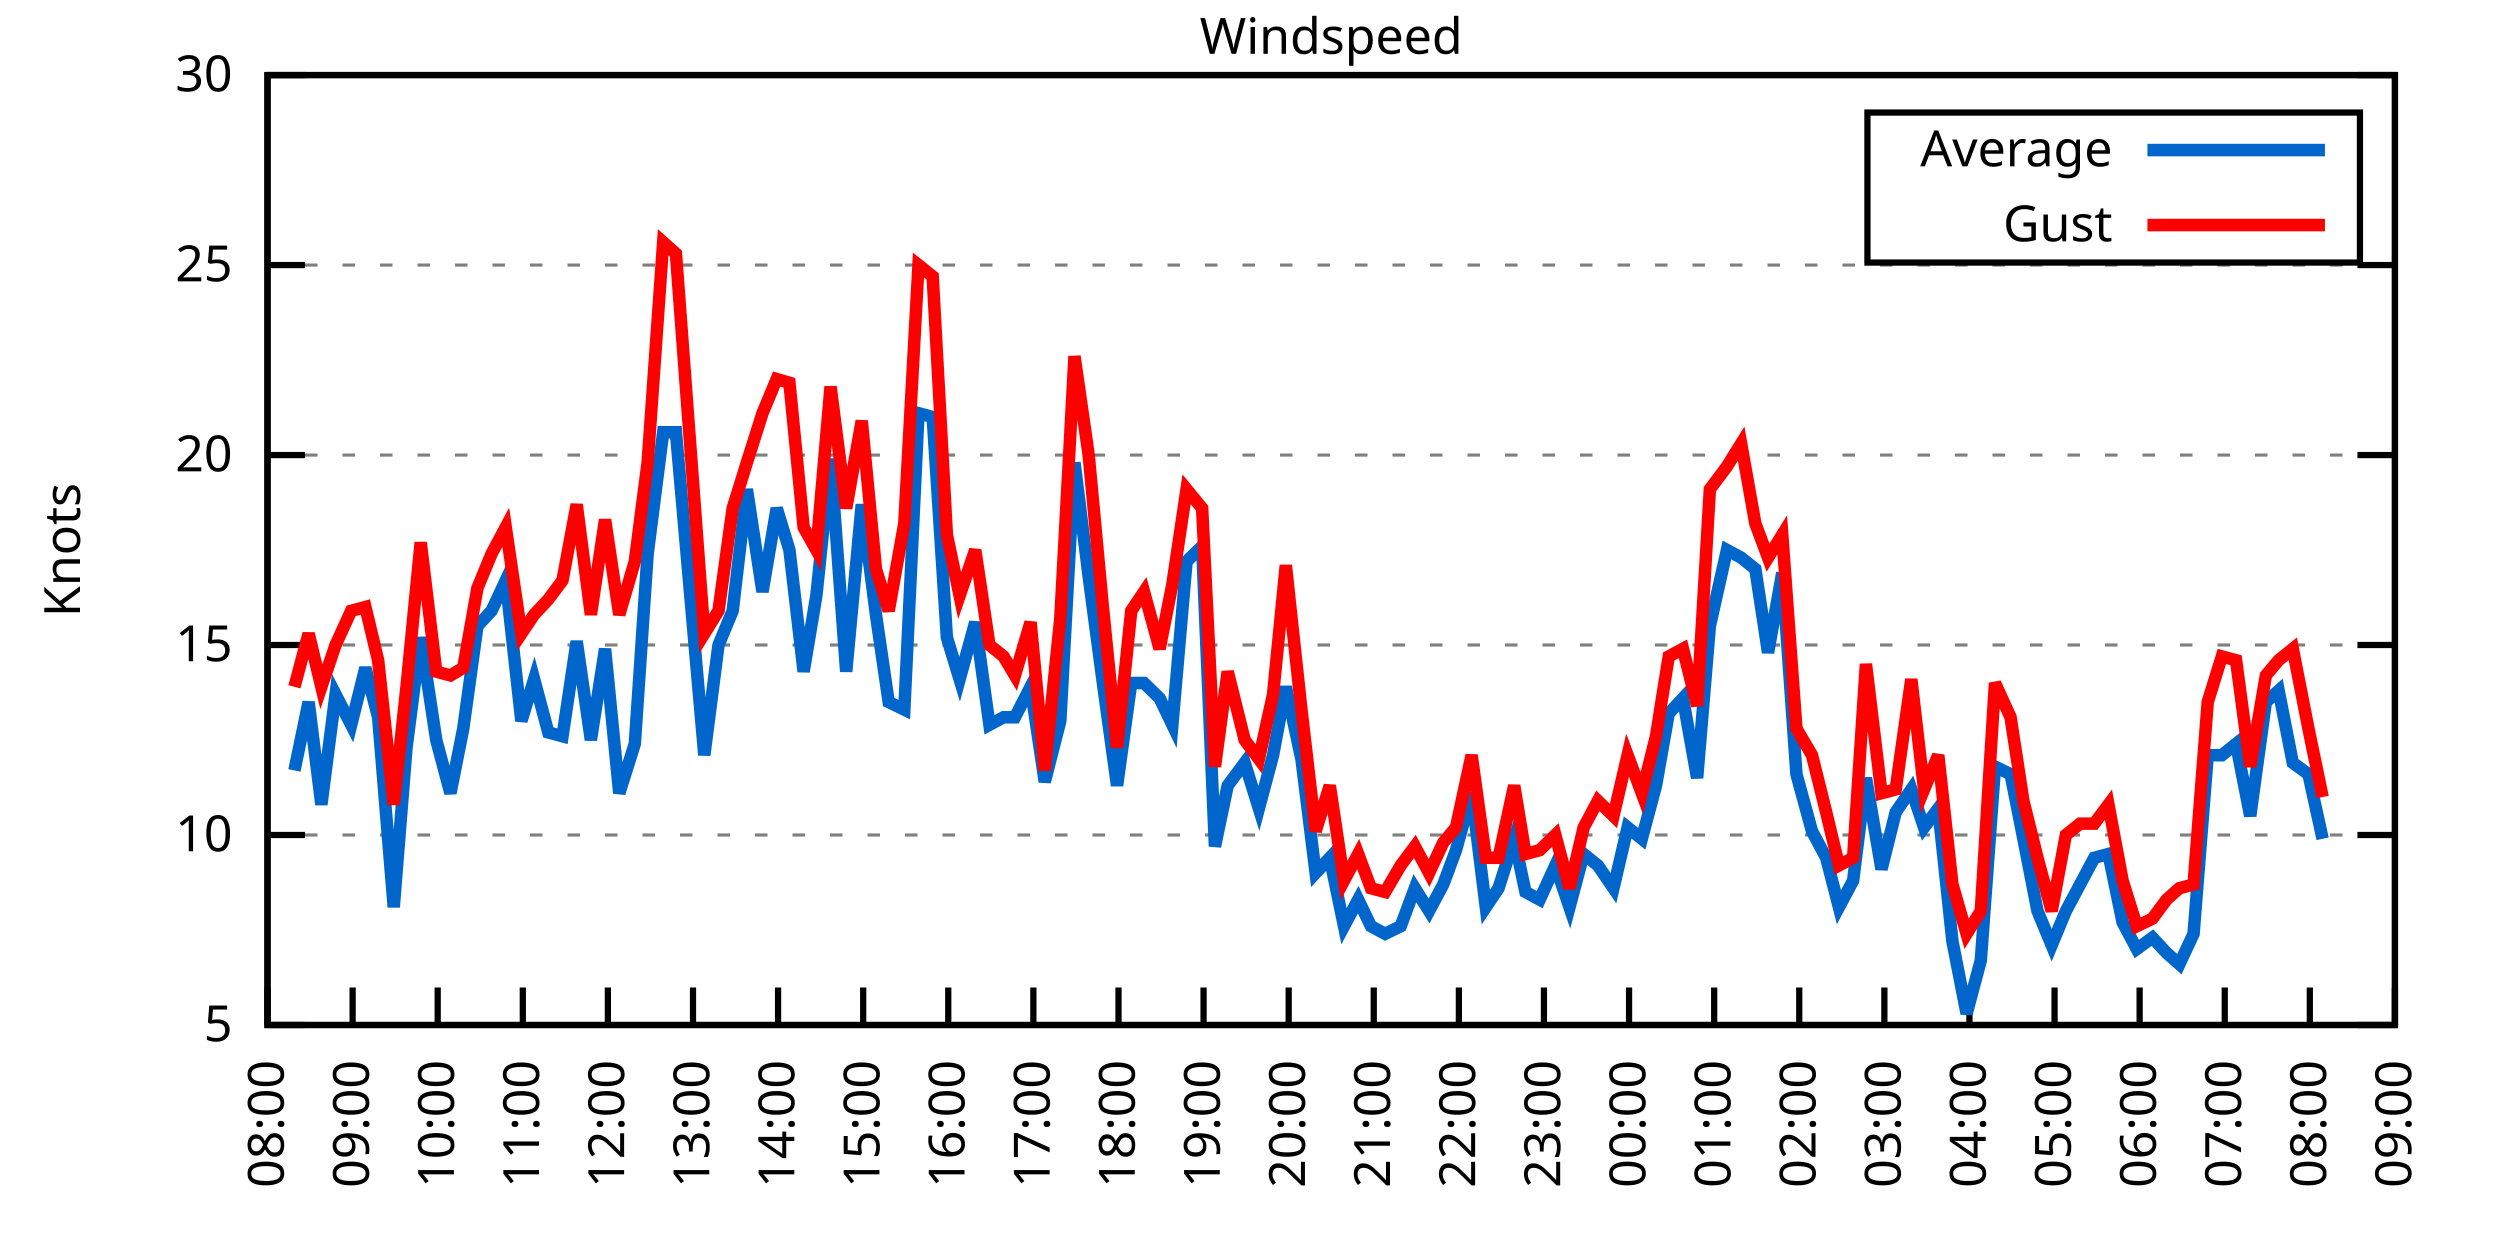
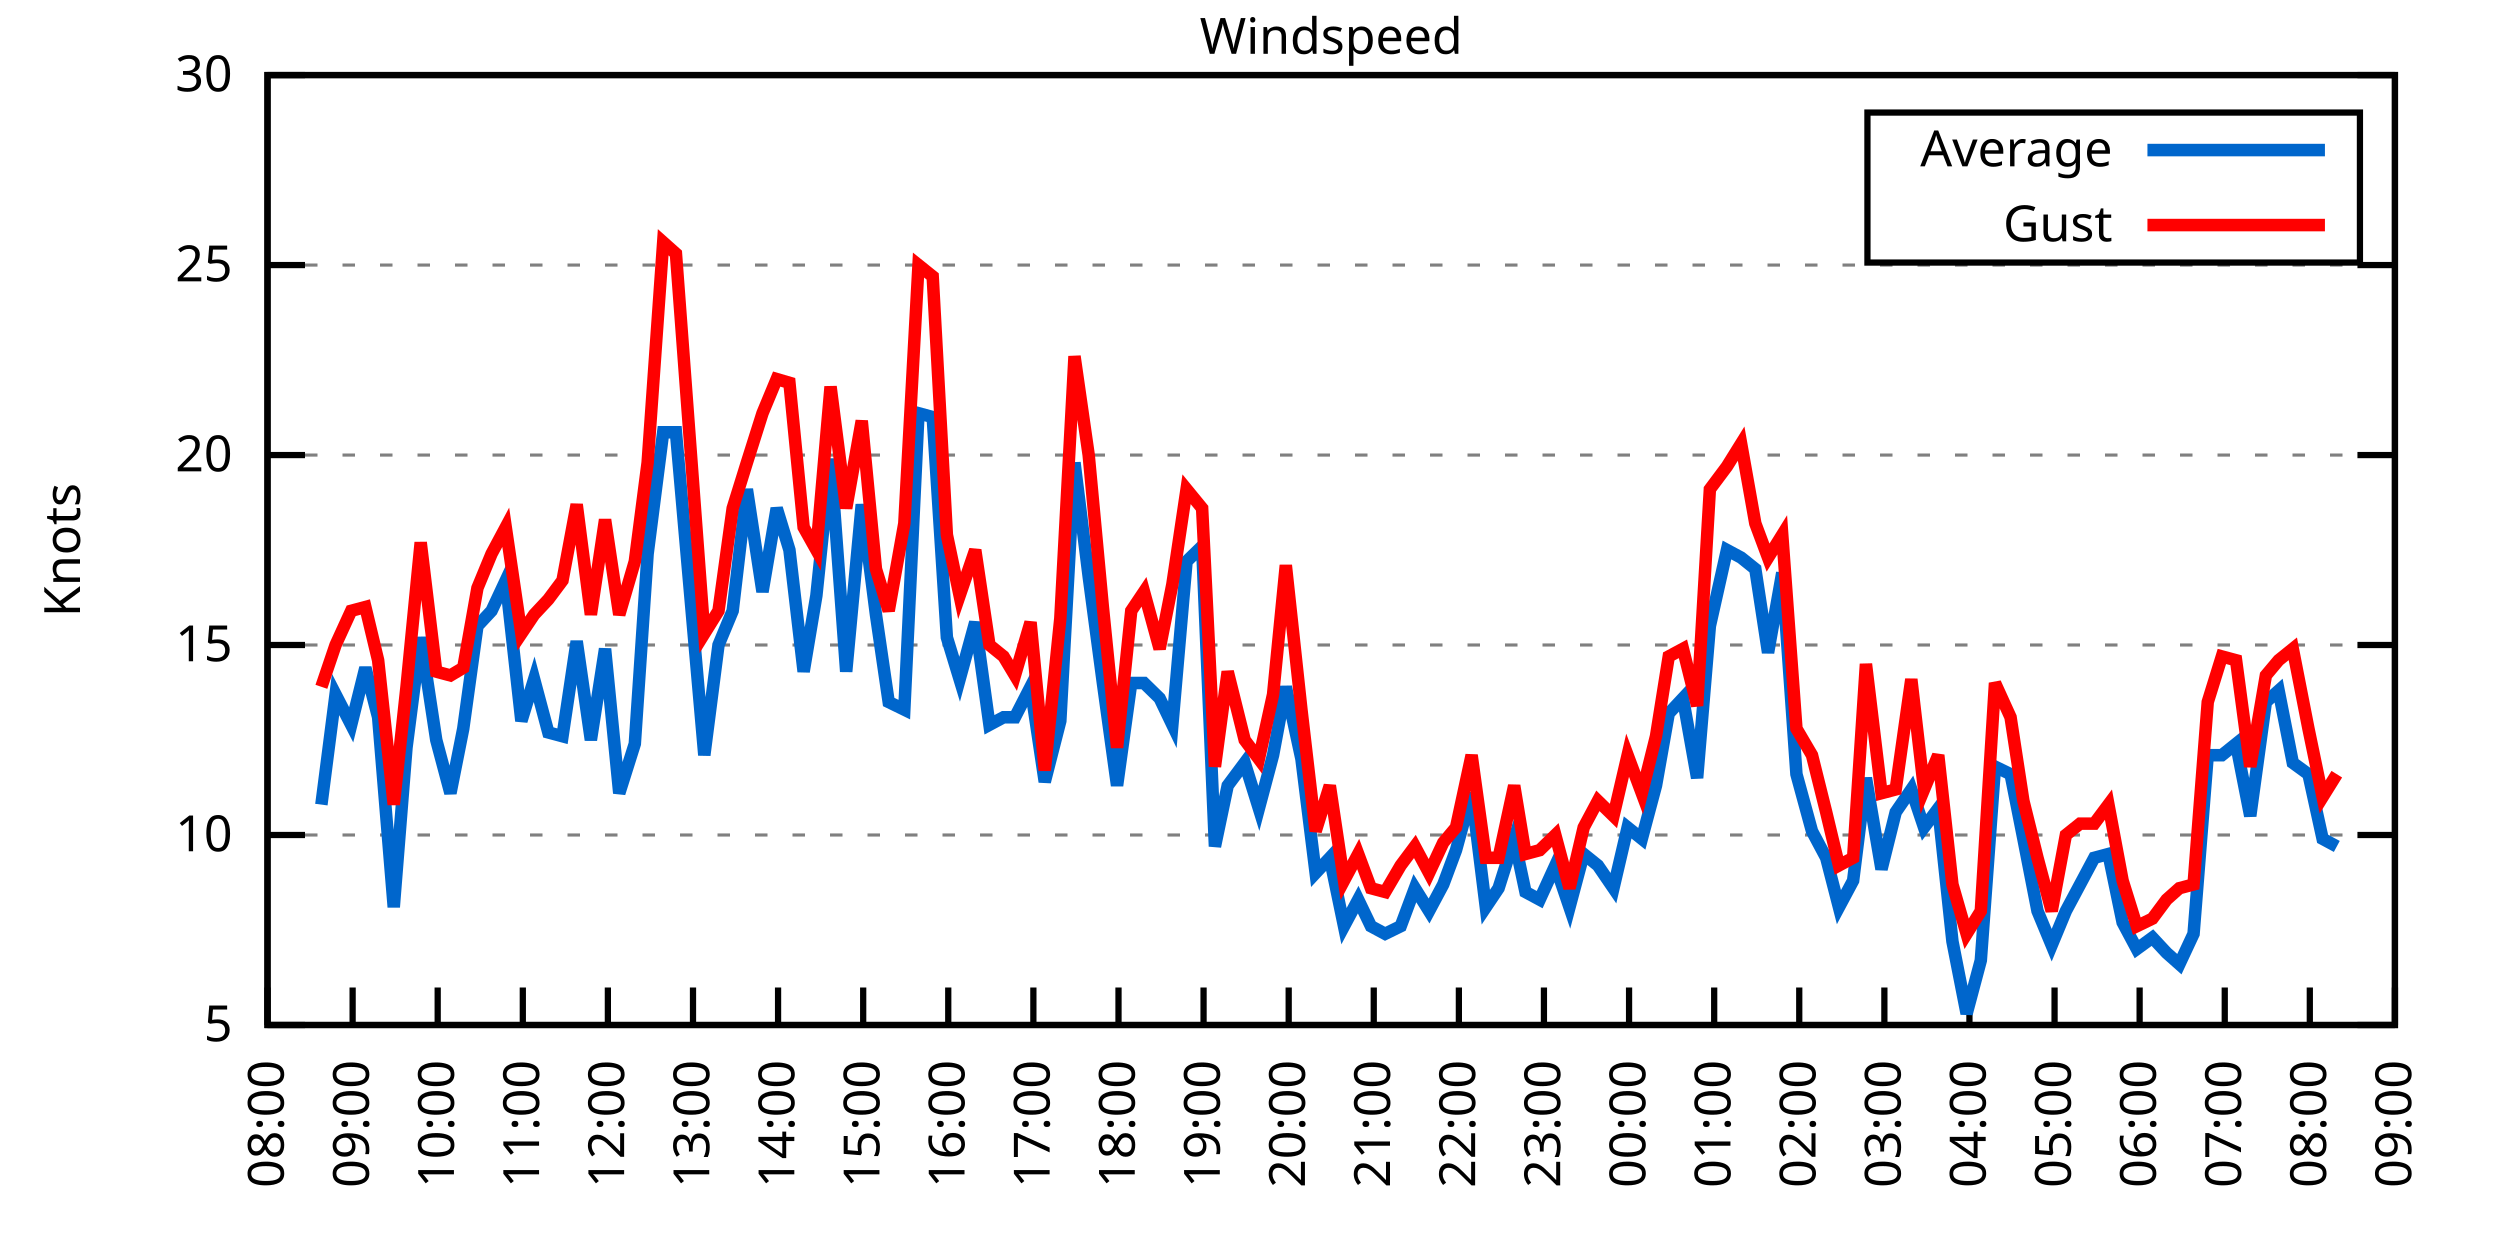
<svg xmlns="http://www.w3.org/2000/svg" xmlns:xlink="http://www.w3.org/1999/xlink" width="400" height="200" viewBox="0 0 400 200">
  <g id="gnuplot_canvas">
    <rect x="0" y="0" width="400" height="200" fill="none" />
    <defs>
      <circle id="gpDot" r="0.5" stroke-width="0.5" stroke="currentColor" />
      <path id="gpPt0" stroke-width="0.333" stroke="currentColor" d="M-1,0 h2 M0,-1 v2" />
      <path id="gpPt1" stroke-width="0.333" stroke="currentColor" d="M-1,-1 L1,1 M1,-1 L-1,1" />
      <path id="gpPt2" stroke-width="0.333" stroke="currentColor" d="M-1,0 L1,0 M0,-1 L0,1 M-1,-1 L1,1 M-1,1 L1,-1" />
      <rect id="gpPt3" stroke-width="0.333" stroke="currentColor" x="-1" y="-1" width="2" height="2" />
      <rect id="gpPt4" stroke-width="0.333" stroke="currentColor" fill="currentColor" x="-1" y="-1" width="2" height="2" />
      <circle id="gpPt5" stroke-width="0.333" stroke="currentColor" cx="0" cy="0" r="1" />
      <use xlink:href="#gpPt5" id="gpPt6" fill="currentColor" stroke="none" />
      <path id="gpPt7" stroke-width="0.333" stroke="currentColor" d="M0,-1.33 L-1.33,0.67 L1.33,0.67 z" />
      <use xlink:href="#gpPt7" id="gpPt8" fill="currentColor" stroke="none" />
      <use xlink:href="#gpPt7" id="gpPt9" stroke="currentColor" transform="rotate(180)" />
      <use xlink:href="#gpPt9" id="gpPt10" fill="currentColor" stroke="none" />
      <use xlink:href="#gpPt3" id="gpPt11" stroke="currentColor" transform="rotate(45)" />
      <use xlink:href="#gpPt11" id="gpPt12" fill="currentColor" stroke="none" />
      <path id="gpPt13" stroke-width="0.333" stroke="currentColor" d="M0,1.330 L1.265,0.411 L0.782,-1.067 L-0.782,-1.076 L-1.265,0.411 z" />
      <use xlink:href="#gpPt13" id="gpPt14" fill="currentColor" stroke="none" />
      <filter id="textbox" filterUnits="objectBoundingBox" x="0" y="0" height="1" width="1">
        <feFlood flood-color="white" flood-opacity="1" result="bgnd" />
        <feComposite in="SourceGraphic" in2="bgnd" operator="atop" />
      </filter>
      <filter id="greybox" filterUnits="objectBoundingBox" x="0" y="0" height="1" width="1">
        <feFlood flood-color="lightgrey" flood-opacity="1" result="grey" />
        <feComposite in="SourceGraphic" in2="grey" operator="atop" />
      </filter>
    </defs>
    <g fill="none" color="white" stroke="currentColor" stroke-width="1.00" stroke-linecap="butt" stroke-linejoin="miter">
</g>
    <g fill="none" color="black" stroke="currentColor" stroke-width="1.00" stroke-linecap="butt" stroke-linejoin="miter">
      <g stroke="none" shape-rendering="crispEdges">
        <polygon fill="rgb(255, 255, 255)" points="42.80,164.00 383.18,164.00 383.18,12.02 42.80,12.02 " />
      </g>
    </g>
    <g fill="none" color="black" stroke="currentColor" stroke-width="1.00" stroke-linecap="butt" stroke-linejoin="miter">
</g>
    <g fill="none" color="black" stroke="black" stroke-width="0.50" stroke-linecap="butt" stroke-linejoin="miter">
</g>
    <g fill="none" color="gray" stroke="currentColor" stroke-width="0.50" stroke-linecap="butt" stroke-linejoin="miter">
      <path stroke="gray" stroke-dasharray="2,4" class="gridline" d="M42.80,164.00 L383.19,164.00  " />
    </g>
    <g fill="none" color="gray" stroke="gray" stroke-width="1.00" stroke-linecap="butt" stroke-linejoin="miter">
</g>
    <g fill="none" color="black" stroke="currentColor" stroke-width="1.00" stroke-linecap="butt" stroke-linejoin="miter">
      <path stroke="black" d="M42.80,164.00 L48.80,164.00 M383.19,164.00 L377.19,164.00  " />
      <g transform="translate(37.20,166.60)" stroke="none" fill="black" font-family="Sans" font-size="8.00" text-anchor="end">
        <text>
          <tspan font-family="Sans"> 5</tspan>
        </text>
      </g>
    </g>
    <g fill="none" color="black" stroke="currentColor" stroke-width="1.00" stroke-linecap="butt" stroke-linejoin="miter">
</g>
    <g fill="none" color="black" stroke="black" stroke-width="0.50" stroke-linecap="butt" stroke-linejoin="miter">
</g>
    <g fill="none" color="gray" stroke="currentColor" stroke-width="0.50" stroke-linecap="butt" stroke-linejoin="miter">
      <path stroke="gray" stroke-dasharray="2,4" class="gridline" d="M42.80,133.60 L383.19,133.60  " />
    </g>
    <g fill="none" color="gray" stroke="gray" stroke-width="1.00" stroke-linecap="butt" stroke-linejoin="miter">
</g>
    <g fill="none" color="black" stroke="currentColor" stroke-width="1.00" stroke-linecap="butt" stroke-linejoin="miter">
      <path stroke="black" d="M42.80,133.60 L48.80,133.60 M383.19,133.60 L377.19,133.60  " />
      <g transform="translate(37.20,136.20)" stroke="none" fill="black" font-family="Sans" font-size="8.00" text-anchor="end">
        <text>
          <tspan font-family="Sans"> 10</tspan>
        </text>
      </g>
    </g>
    <g fill="none" color="black" stroke="currentColor" stroke-width="1.00" stroke-linecap="butt" stroke-linejoin="miter">
</g>
    <g fill="none" color="black" stroke="black" stroke-width="0.50" stroke-linecap="butt" stroke-linejoin="miter">
</g>
    <g fill="none" color="gray" stroke="currentColor" stroke-width="0.50" stroke-linecap="butt" stroke-linejoin="miter">
      <path stroke="gray" stroke-dasharray="2,4" class="gridline" d="M42.80,103.20 L383.19,103.20  " />
    </g>
    <g fill="none" color="gray" stroke="gray" stroke-width="1.00" stroke-linecap="butt" stroke-linejoin="miter">
</g>
    <g fill="none" color="black" stroke="currentColor" stroke-width="1.00" stroke-linecap="butt" stroke-linejoin="miter">
      <path stroke="black" d="M42.80,103.20 L48.80,103.20 M383.19,103.20 L377.19,103.20  " />
      <g transform="translate(37.20,105.80)" stroke="none" fill="black" font-family="Sans" font-size="8.00" text-anchor="end">
        <text>
          <tspan font-family="Sans"> 15</tspan>
        </text>
      </g>
    </g>
    <g fill="none" color="black" stroke="currentColor" stroke-width="1.00" stroke-linecap="butt" stroke-linejoin="miter">
</g>
    <g fill="none" color="black" stroke="black" stroke-width="0.50" stroke-linecap="butt" stroke-linejoin="miter">
</g>
    <g fill="none" color="gray" stroke="currentColor" stroke-width="0.50" stroke-linecap="butt" stroke-linejoin="miter">
      <path stroke="gray" stroke-dasharray="2,4" class="gridline" d="M42.80,72.81 L383.19,72.81  " />
    </g>
    <g fill="none" color="gray" stroke="gray" stroke-width="1.00" stroke-linecap="butt" stroke-linejoin="miter">
</g>
    <g fill="none" color="black" stroke="currentColor" stroke-width="1.00" stroke-linecap="butt" stroke-linejoin="miter">
      <path stroke="black" d="M42.80,72.81 L48.80,72.81 M383.19,72.81 L377.19,72.81  " />
      <g transform="translate(37.20,75.41)" stroke="none" fill="black" font-family="Sans" font-size="8.00" text-anchor="end">
        <text>
          <tspan font-family="Sans"> 20</tspan>
        </text>
      </g>
    </g>
    <g fill="none" color="black" stroke="currentColor" stroke-width="1.00" stroke-linecap="butt" stroke-linejoin="miter">
</g>
    <g fill="none" color="black" stroke="black" stroke-width="0.50" stroke-linecap="butt" stroke-linejoin="miter">
</g>
    <g fill="none" color="gray" stroke="currentColor" stroke-width="0.50" stroke-linecap="butt" stroke-linejoin="miter">
      <path stroke="gray" stroke-dasharray="2,4" class="gridline" d="M42.80,42.41 L383.19,42.41  " />
    </g>
    <g fill="none" color="gray" stroke="gray" stroke-width="1.00" stroke-linecap="butt" stroke-linejoin="miter">
</g>
    <g fill="none" color="black" stroke="currentColor" stroke-width="1.00" stroke-linecap="butt" stroke-linejoin="miter">
      <path stroke="black" d="M42.80,42.41 L48.80,42.41 M383.19,42.41 L377.19,42.41  " />
      <g transform="translate(37.20,45.01)" stroke="none" fill="black" font-family="Sans" font-size="8.00" text-anchor="end">
        <text>
          <tspan font-family="Sans"> 25</tspan>
        </text>
      </g>
    </g>
    <g fill="none" color="black" stroke="currentColor" stroke-width="1.00" stroke-linecap="butt" stroke-linejoin="miter">
</g>
    <g fill="none" color="black" stroke="black" stroke-width="0.50" stroke-linecap="butt" stroke-linejoin="miter">
</g>
    <g fill="none" color="gray" stroke="currentColor" stroke-width="0.50" stroke-linecap="butt" stroke-linejoin="miter">
      <path stroke="gray" stroke-dasharray="2,4" class="gridline" d="M42.80,12.01 L383.19,12.01  " />
    </g>
    <g fill="none" color="gray" stroke="gray" stroke-width="1.00" stroke-linecap="butt" stroke-linejoin="miter">
</g>
    <g fill="none" color="black" stroke="currentColor" stroke-width="1.00" stroke-linecap="butt" stroke-linejoin="miter">
      <path stroke="black" d="M42.80,12.01 L48.80,12.01 M383.19,12.01 L377.19,12.01  " />
      <g transform="translate(37.20,14.61)" stroke="none" fill="black" font-family="Sans" font-size="8.00" text-anchor="end">
        <text>
          <tspan font-family="Sans"> 30</tspan>
        </text>
      </g>
    </g>
    <g fill="none" color="black" stroke="currentColor" stroke-width="1.00" stroke-linecap="butt" stroke-linejoin="miter">
      <path stroke="black" d="M42.80,164.00 L42.80,158.00  " />
      <g transform="translate(45.40,169.60) rotate(270.00)" stroke="none" fill="black" font-family="Sans" font-size="8.00" text-anchor="end">
        <text>
          <tspan font-family="Sans">08:00</tspan>
        </text>
      </g>
    </g>
    <g fill="none" color="black" stroke="currentColor" stroke-width="1.00" stroke-linecap="butt" stroke-linejoin="miter">
      <path stroke="black" d="M56.42,164.00 L56.42,158.00  " />
      <g transform="translate(59.02,169.60) rotate(270.00)" stroke="none" fill="black" font-family="Sans" font-size="8.00" text-anchor="end">
        <text>
          <tspan font-family="Sans">09:00</tspan>
        </text>
      </g>
    </g>
    <g fill="none" color="black" stroke="currentColor" stroke-width="1.00" stroke-linecap="butt" stroke-linejoin="miter">
      <path stroke="black" d="M70.03,164.00 L70.03,158.00  " />
      <g transform="translate(72.63,169.60) rotate(270.00)" stroke="none" fill="black" font-family="Sans" font-size="8.00" text-anchor="end">
        <text>
          <tspan font-family="Sans">10:00</tspan>
        </text>
      </g>
    </g>
    <g fill="none" color="black" stroke="currentColor" stroke-width="1.00" stroke-linecap="butt" stroke-linejoin="miter">
      <path stroke="black" d="M83.65,164.00 L83.65,158.00  " />
      <g transform="translate(86.25,169.60) rotate(270.00)" stroke="none" fill="black" font-family="Sans" font-size="8.00" text-anchor="end">
        <text>
          <tspan font-family="Sans">11:00</tspan>
        </text>
      </g>
    </g>
    <g fill="none" color="black" stroke="currentColor" stroke-width="1.00" stroke-linecap="butt" stroke-linejoin="miter">
      <path stroke="black" d="M97.26,164.00 L97.26,158.00  " />
      <g transform="translate(99.86,169.60) rotate(270.00)" stroke="none" fill="black" font-family="Sans" font-size="8.00" text-anchor="end">
        <text>
          <tspan font-family="Sans">12:00</tspan>
        </text>
      </g>
    </g>
    <g fill="none" color="black" stroke="currentColor" stroke-width="1.00" stroke-linecap="butt" stroke-linejoin="miter">
      <path stroke="black" d="M110.88,164.00 L110.88,158.00  " />
      <g transform="translate(113.48,169.60) rotate(270.00)" stroke="none" fill="black" font-family="Sans" font-size="8.00" text-anchor="end">
        <text>
          <tspan font-family="Sans">13:00</tspan>
        </text>
      </g>
    </g>
    <g fill="none" color="black" stroke="currentColor" stroke-width="1.00" stroke-linecap="butt" stroke-linejoin="miter">
      <path stroke="black" d="M124.49,164.00 L124.49,158.00  " />
      <g transform="translate(127.09,169.60) rotate(270.00)" stroke="none" fill="black" font-family="Sans" font-size="8.00" text-anchor="end">
        <text>
          <tspan font-family="Sans">14:00</tspan>
        </text>
      </g>
    </g>
    <g fill="none" color="black" stroke="currentColor" stroke-width="1.00" stroke-linecap="butt" stroke-linejoin="miter">
      <path stroke="black" d="M138.11,164.00 L138.11,158.00  " />
      <g transform="translate(140.71,169.60) rotate(270.00)" stroke="none" fill="black" font-family="Sans" font-size="8.00" text-anchor="end">
        <text>
          <tspan font-family="Sans">15:00</tspan>
        </text>
      </g>
    </g>
    <g fill="none" color="black" stroke="currentColor" stroke-width="1.00" stroke-linecap="butt" stroke-linejoin="miter">
      <path stroke="black" d="M151.72,164.00 L151.72,158.00  " />
      <g transform="translate(154.32,169.60) rotate(270.00)" stroke="none" fill="black" font-family="Sans" font-size="8.00" text-anchor="end">
        <text>
          <tspan font-family="Sans">16:00</tspan>
        </text>
      </g>
    </g>
    <g fill="none" color="black" stroke="currentColor" stroke-width="1.00" stroke-linecap="butt" stroke-linejoin="miter">
      <path stroke="black" d="M165.34,164.00 L165.34,158.00  " />
      <g transform="translate(167.94,169.60) rotate(270.00)" stroke="none" fill="black" font-family="Sans" font-size="8.00" text-anchor="end">
        <text>
          <tspan font-family="Sans">17:00</tspan>
        </text>
      </g>
    </g>
    <g fill="none" color="black" stroke="currentColor" stroke-width="1.00" stroke-linecap="butt" stroke-linejoin="miter">
      <path stroke="black" d="M178.96,164.00 L178.96,158.00  " />
      <g transform="translate(181.56,169.60) rotate(270.00)" stroke="none" fill="black" font-family="Sans" font-size="8.00" text-anchor="end">
        <text>
          <tspan font-family="Sans">18:00</tspan>
        </text>
      </g>
    </g>
    <g fill="none" color="black" stroke="currentColor" stroke-width="1.00" stroke-linecap="butt" stroke-linejoin="miter">
      <path stroke="black" d="M192.57,164.00 L192.57,158.00  " />
      <g transform="translate(195.17,169.60) rotate(270.00)" stroke="none" fill="black" font-family="Sans" font-size="8.00" text-anchor="end">
        <text>
          <tspan font-family="Sans">19:00</tspan>
        </text>
      </g>
    </g>
    <g fill="none" color="black" stroke="currentColor" stroke-width="1.00" stroke-linecap="butt" stroke-linejoin="miter">
      <path stroke="black" d="M206.19,164.00 L206.19,158.00  " />
      <g transform="translate(208.79,169.60) rotate(270.00)" stroke="none" fill="black" font-family="Sans" font-size="8.00" text-anchor="end">
        <text>
          <tspan font-family="Sans">20:00</tspan>
        </text>
      </g>
    </g>
    <g fill="none" color="black" stroke="currentColor" stroke-width="1.00" stroke-linecap="butt" stroke-linejoin="miter">
      <path stroke="black" d="M219.80,164.00 L219.80,158.00  " />
      <g transform="translate(222.40,169.60) rotate(270.00)" stroke="none" fill="black" font-family="Sans" font-size="8.00" text-anchor="end">
        <text>
          <tspan font-family="Sans">21:00</tspan>
        </text>
      </g>
    </g>
    <g fill="none" color="black" stroke="currentColor" stroke-width="1.00" stroke-linecap="butt" stroke-linejoin="miter">
      <path stroke="black" d="M233.42,164.00 L233.42,158.00  " />
      <g transform="translate(236.02,169.60) rotate(270.00)" stroke="none" fill="black" font-family="Sans" font-size="8.00" text-anchor="end">
        <text>
          <tspan font-family="Sans">22:00</tspan>
        </text>
      </g>
    </g>
    <g fill="none" color="black" stroke="currentColor" stroke-width="1.00" stroke-linecap="butt" stroke-linejoin="miter">
      <path stroke="black" d="M247.03,164.00 L247.03,158.00  " />
      <g transform="translate(249.63,169.60) rotate(270.00)" stroke="none" fill="black" font-family="Sans" font-size="8.00" text-anchor="end">
        <text>
          <tspan font-family="Sans">23:00</tspan>
        </text>
      </g>
    </g>
    <g fill="none" color="black" stroke="currentColor" stroke-width="1.00" stroke-linecap="butt" stroke-linejoin="miter">
      <path stroke="black" d="M260.65,164.00 L260.65,158.00  " />
      <g transform="translate(263.25,169.60) rotate(270.00)" stroke="none" fill="black" font-family="Sans" font-size="8.00" text-anchor="end">
        <text>
          <tspan font-family="Sans">00:00</tspan>
        </text>
      </g>
    </g>
    <g fill="none" color="black" stroke="currentColor" stroke-width="1.00" stroke-linecap="butt" stroke-linejoin="miter">
      <path stroke="black" d="M274.27,164.00 L274.27,158.00  " />
      <g transform="translate(276.87,169.60) rotate(270.00)" stroke="none" fill="black" font-family="Sans" font-size="8.00" text-anchor="end">
        <text>
          <tspan font-family="Sans">01:00</tspan>
        </text>
      </g>
    </g>
    <g fill="none" color="black" stroke="currentColor" stroke-width="1.00" stroke-linecap="butt" stroke-linejoin="miter">
      <path stroke="black" d="M287.88,164.00 L287.88,158.00  " />
      <g transform="translate(290.48,169.60) rotate(270.00)" stroke="none" fill="black" font-family="Sans" font-size="8.00" text-anchor="end">
        <text>
          <tspan font-family="Sans">02:00</tspan>
        </text>
      </g>
    </g>
    <g fill="none" color="black" stroke="currentColor" stroke-width="1.00" stroke-linecap="butt" stroke-linejoin="miter">
      <path stroke="black" d="M301.50,164.00 L301.50,158.00  " />
      <g transform="translate(304.10,169.60) rotate(270.00)" stroke="none" fill="black" font-family="Sans" font-size="8.00" text-anchor="end">
        <text>
          <tspan font-family="Sans">03:00</tspan>
        </text>
      </g>
    </g>
    <g fill="none" color="black" stroke="currentColor" stroke-width="1.00" stroke-linecap="butt" stroke-linejoin="miter">
      <path stroke="black" d="M315.11,164.00 L315.11,158.00  " />
      <g transform="translate(317.71,169.60) rotate(270.00)" stroke="none" fill="black" font-family="Sans" font-size="8.00" text-anchor="end">
        <text>
          <tspan font-family="Sans">04:00</tspan>
        </text>
      </g>
    </g>
    <g fill="none" color="black" stroke="currentColor" stroke-width="1.00" stroke-linecap="butt" stroke-linejoin="miter">
      <path stroke="black" d="M328.73,164.00 L328.73,158.00  " />
      <g transform="translate(331.33,169.60) rotate(270.00)" stroke="none" fill="black" font-family="Sans" font-size="8.00" text-anchor="end">
        <text>
          <tspan font-family="Sans">05:00</tspan>
        </text>
      </g>
    </g>
    <g fill="none" color="black" stroke="currentColor" stroke-width="1.00" stroke-linecap="butt" stroke-linejoin="miter">
      <path stroke="black" d="M342.34,164.00 L342.34,158.00  " />
      <g transform="translate(344.94,169.60) rotate(270.00)" stroke="none" fill="black" font-family="Sans" font-size="8.00" text-anchor="end">
        <text>
          <tspan font-family="Sans">06:00</tspan>
        </text>
      </g>
    </g>
    <g fill="none" color="black" stroke="currentColor" stroke-width="1.00" stroke-linecap="butt" stroke-linejoin="miter">
      <path stroke="black" d="M355.96,164.00 L355.96,158.00  " />
      <g transform="translate(358.56,169.60) rotate(270.00)" stroke="none" fill="black" font-family="Sans" font-size="8.00" text-anchor="end">
        <text>
          <tspan font-family="Sans">07:00</tspan>
        </text>
      </g>
    </g>
    <g fill="none" color="black" stroke="currentColor" stroke-width="1.00" stroke-linecap="butt" stroke-linejoin="miter">
      <path stroke="black" d="M369.57,164.00 L369.57,158.00  " />
      <g transform="translate(372.17,169.60) rotate(270.00)" stroke="none" fill="black" font-family="Sans" font-size="8.00" text-anchor="end">
        <text>
          <tspan font-family="Sans">08:00</tspan>
        </text>
      </g>
    </g>
    <g fill="none" color="black" stroke="currentColor" stroke-width="1.00" stroke-linecap="butt" stroke-linejoin="miter">
      <path stroke="black" d="M383.19,164.00 L383.19,158.00  " />
      <g transform="translate(385.79,169.60) rotate(270.00)" stroke="none" fill="black" font-family="Sans" font-size="8.00" text-anchor="end">
        <text>
          <tspan font-family="Sans">09:00</tspan>
        </text>
      </g>
    </g>
    <g fill="none" color="black" stroke="currentColor" stroke-width="1.00" stroke-linecap="butt" stroke-linejoin="miter">
</g>
    <g fill="none" color="black" stroke="currentColor" stroke-width="1.00" stroke-linecap="butt" stroke-linejoin="miter">
      <path stroke="black" d="M42.80,12.01 L42.80,164.00 L383.19,164.00 L383.19,12.01 L42.80,12.01 Z  " />
    </g>
    <g fill="none" color="black" stroke="currentColor" stroke-width="1.00" stroke-linecap="butt" stroke-linejoin="miter">
</g>
    <g fill="none" color="black" stroke="currentColor" stroke-width="1.00" stroke-linecap="butt" stroke-linejoin="miter">
      <path stroke="black" d="M298.79,42.01 L298.79,18.01 L377.59,18.01 L377.59,42.01 L298.79,42.01 Z  " />
    </g>
    <g id="Windspeed_plot_1">
      <g fill="none" color="white" stroke="black" stroke-width="2.00" stroke-linecap="butt" stroke-linejoin="miter">
</g>
      <g fill="none" color="black" stroke="currentColor" stroke-width="2.00" stroke-linecap="butt" stroke-linejoin="miter">
        <g transform="translate(337.99,26.61)" stroke="none" fill="black" font-family="Sans" font-size="8.00" text-anchor="end">
          <text>
            <tspan font-family="Sans">Average</tspan>
          </text>
        </g>
      </g>
      <g fill="none" color="black" stroke="currentColor" stroke-width="2.00" stroke-linecap="butt" stroke-linejoin="miter">
-         <path stroke="rgb(  0, 102, 204)" d="M343.59,24.01 L371.99,24.01 M47.11,123.27 L49.38,112.32 L51.42,128.74 L53.69,111.11 L56.19,115.97 L58.46,106.85   L60.50,114.76 L63.00,145.15 L65.04,119.62 L67.31,101.99 L69.80,118.40 L72.07,126.91 L74.12,116.58 L76.39,100.16   L78.65,97.73 L80.92,92.87 L83.42,115.36 L85.46,108.68 L87.73,117.19 L90.00,117.80 L92.27,102.60 L94.54,118.40   L96.81,103.81 L99.08,126.91 L101.57,119.01 L103.62,88.61 L106.11,69.16 L108.15,69.16 L112.69,120.83 L114.96,103.20   L117.23,97.73 L119.50,78.28 L122.00,94.69 L124.27,81.32 L126.31,88.00 L128.58,107.46 L130.62,95.30 L132.89,73.41   L135.39,107.46 L137.88,80.71 L140.15,98.34 L142.19,112.32 L144.69,113.54 L146.96,66.12 L149.23,66.73 L151.50,101.99   L153.54,108.68 L156.04,99.56 L158.31,115.97 L160.57,114.76 L162.39,114.76 L164.89,109.89 L167.16,125.09 L169.65,115.36   L171.92,74.02 L174.19,92.26 L176.46,109.28 L178.73,125.70 L181.00,109.28 L183.04,109.28 L185.54,111.72 L187.58,115.97   L189.85,89.83 L192.34,87.40 L194.39,135.43 L196.43,125.70 L199.15,122.05 L201.42,129.35 L203.69,120.83 L205.73,109.89   L208.23,121.44 L210.50,139.68 L212.77,137.25 L215.04,148.19 L217.31,143.94 L219.35,148.19 L221.62,149.41 L224.11,148.19   L226.38,142.11 L228.65,145.76 L230.92,141.51 L232.96,136.03 L235.46,126.91 L237.73,145.15 L239.77,142.11 L242.27,134.21   L244.08,142.72 L246.35,143.94 L248.85,138.47 L251.12,145.15 L253.39,136.64 L255.66,138.47 L258.15,142.11 L260.42,132.39   L262.69,134.21 L264.96,125.70 L267.00,114.15 L269.27,111.72 L271.54,124.48 L273.58,100.16 L276.31,88.00 L278.58,89.22   L280.85,91.04 L282.89,104.42 L285.16,91.65 L287.43,123.87 L289.92,132.99 L292.19,137.25 L294.23,145.15 L296.50,140.90   L298.55,124.48 L301.04,139.07 L303.31,129.95 L305.81,126.31 L307.85,132.39 L310.12,129.35 L312.39,150.62 L314.66,162.18   L316.93,153.66 L319.20,122.66 L321.69,123.87 L323.74,134.21 L326.00,145.76 L328.27,151.23 L330.54,145.76 L332.81,141.51   L335.08,137.25 L337.35,136.64 L339.62,147.59 L341.89,151.84 L344.39,150.02 L346.65,152.45 L348.70,154.27 L350.97,149.41   L353.24,120.83 L355.50,120.83 L357.77,119.01 L360.04,130.56 L362.54,112.32 L364.58,110.50 L366.85,122.05 L369.35,123.87   L371.62,134.21  " />
+         <path stroke="rgb(  0, 102, 204)" d="M343.59,24.01 L371.99,24.01 M51.42,128.74 L53.69,111.11 L56.19,115.97 L58.46,106.85 L60.50,114.76 L63.00,145.15   L65.04,119.62 L67.31,101.99 L69.80,118.40 L72.07,126.91 L74.12,116.58 L76.39,100.16 L78.65,97.73 L80.92,92.87   L83.42,115.36 L85.46,108.68 L87.73,117.19 L90.00,117.80 L92.27,102.60 L94.54,118.40 L96.81,103.81 L99.08,126.91   L101.57,119.01 L103.62,88.61 L106.11,69.16 L108.15,69.16 L112.69,120.83 L114.96,103.20 L117.23,97.73 L119.50,78.28   L122.00,94.69 L124.27,81.32 L126.31,88.00 L128.58,107.46 L130.62,95.30 L132.89,73.41 L135.39,107.46 L137.88,80.71   L140.15,98.34 L142.19,112.32 L144.69,113.54 L146.96,66.12 L149.23,66.73 L151.50,101.99 L153.54,108.68 L156.04,99.56   L158.31,115.97 L160.57,114.76 L162.39,114.76 L164.89,109.89 L167.16,125.09 L169.65,115.36 L171.92,74.02 L174.19,92.26   L176.46,109.28 L178.73,125.70 L181.00,109.28 L183.04,109.28 L185.54,111.72 L187.58,115.97 L189.85,89.83 L192.34,87.40   L194.39,135.43 L196.43,125.70 L199.15,122.05 L201.42,129.35 L203.69,120.83 L205.73,109.89 L208.23,121.44 L210.50,139.68   L212.77,137.25 L215.04,148.19 L217.31,143.94 L219.35,148.19 L221.62,149.41 L224.11,148.19 L226.38,142.11 L228.65,145.76   L230.92,141.51 L232.96,136.03 L235.46,126.91 L237.73,145.15 L239.77,142.11 L242.27,134.21 L244.08,142.72 L246.35,143.94   L248.85,138.47 L251.12,145.15 L253.39,136.64 L255.66,138.47 L258.15,142.11 L260.42,132.39 L262.69,134.21 L264.96,125.70   L267.00,114.15 L269.27,111.72 L271.54,124.48 L273.58,100.16 L276.31,88.00 L278.58,89.22 L280.85,91.04 L282.89,104.42   L285.16,91.65 L287.43,123.87 L289.92,132.99 L292.19,137.25 L294.23,145.15 L296.50,140.90 L298.55,124.48 L301.04,139.07   L303.31,129.95 L305.81,126.31 L307.85,132.39 L310.12,129.35 L312.39,150.62 L314.66,162.18 L316.93,153.66 L319.20,122.66   L321.69,123.87 L323.74,134.21 L326.00,145.76 L328.27,151.23 L330.54,145.76 L332.81,141.51 L335.08,137.25 L337.35,136.64   L339.62,147.59 L341.89,151.84 L344.39,150.02 L346.65,152.45 L348.70,154.27 L350.97,149.41 L353.24,120.83 L355.50,120.83   L357.77,119.01 L360.04,130.56 L362.54,112.32 L364.58,110.50 L366.85,122.05 L369.35,123.87 L371.62,134.21 L373.89,135.43    " />
      </g>
    </g>
    <g id="Windspeed_plot_2">
      <g fill="none" color="black" stroke="currentColor" stroke-width="2.00" stroke-linecap="butt" stroke-linejoin="miter">
        <g transform="translate(337.99,38.61)" stroke="none" fill="black" font-family="Sans" font-size="8.00" text-anchor="end">
          <text>
            <tspan font-family="Sans">Gust</tspan>
          </text>
        </g>
      </g>
      <g fill="none" color="black" stroke="currentColor" stroke-width="2.00" stroke-linecap="butt" stroke-linejoin="miter">
-         <path stroke="rgb(255,   0,   0)" d="M343.59,36.01 L371.99,36.01 M47.11,109.89 L49.38,101.38 L51.42,109.89 L53.69,103.20 L56.19,97.73 L58.46,97.12   L60.50,105.64 L63.00,128.74 L65.04,109.89 L67.31,86.79 L69.80,107.46 L72.07,108.07 L74.12,106.85 L76.39,94.08   L78.65,88.61 L80.92,84.36 L83.42,101.38 L85.46,98.34 L87.73,95.91 L90.00,92.87 L92.27,80.71 L94.54,98.34   L96.81,83.14 L99.08,98.34 L101.57,89.83 L103.62,74.02 L106.11,38.76 L108.15,40.58 L112.69,101.38 L114.96,97.73   L117.23,81.32 L119.50,74.02 L122.00,66.12 L124.27,60.65 L126.31,61.25 L128.58,84.36 L130.62,88.00 L132.89,61.86   L135.39,81.32 L137.88,67.33 L140.15,91.04 L142.19,97.73 L144.69,83.75 L146.96,42.41 L149.23,44.23 L151.50,85.57   L153.54,95.30 L156.04,88.00 L158.31,103.20 L160.57,105.03 L162.39,108.07 L164.89,99.56 L167.16,123.27 L169.65,98.95   L171.92,57.00 L174.19,72.81 L176.46,97.12 L178.73,119.62 L181.00,97.73 L183.04,94.69 L185.54,103.81 L187.58,93.48   L189.85,78.28 L192.34,81.32 L194.39,122.66 L196.43,107.46 L199.15,118.40 L201.42,121.44 L203.69,111.11 L205.73,90.44   L208.23,113.54 L210.50,132.99 L212.77,125.70 L215.04,140.90 L217.31,136.64 L219.35,142.11 L221.62,142.72 L224.11,138.47   L226.38,135.43 L228.65,139.68 L230.92,134.82 L232.96,132.39 L235.46,120.83 L237.73,137.25 L239.77,137.25 L242.27,125.70   L244.08,136.64 L246.35,136.03 L248.85,133.60 L251.12,142.11 L253.39,132.39 L255.66,128.13 L258.15,130.56 L260.42,120.83   L262.69,126.91 L264.96,117.80 L267.00,105.03 L269.27,103.81 L271.54,112.93 L273.58,78.28 L276.31,74.63 L278.58,70.98   L280.85,83.75 L282.89,89.22 L285.16,85.57 L287.43,116.58 L289.92,120.83 L292.19,129.95 L294.23,138.47 L296.50,137.25   L298.55,106.24 L301.04,126.91 L303.31,126.31 L305.81,108.68 L307.85,126.31 L310.12,120.83 L312.39,141.51 L314.66,149.41   L316.93,145.76 L319.20,109.28 L321.69,114.76 L323.74,128.13 L326.00,137.25 L328.27,145.76 L330.54,133.60 L332.81,131.78   L335.08,131.78 L337.35,128.74 L339.62,140.90 L341.89,148.19 L344.39,146.98 L346.65,143.94 L348.70,142.11 L350.97,141.51   L353.24,112.32 L355.50,105.03 L357.77,105.64 L360.04,122.66 L362.54,108.07 L364.58,105.64 L366.85,103.81 L369.35,116.58   L371.62,127.52  " />
+         <path stroke="rgb(255,   0,   0)" d="M343.59,36.01 L371.99,36.01 M51.42,109.89 L53.69,103.20 L56.19,97.73 L58.46,97.12 L60.50,105.64 L63.00,128.74   L65.04,109.89 L67.31,86.79 L69.80,107.46 L72.07,108.07 L74.12,106.85 L76.39,94.08 L78.65,88.61 L80.92,84.36   L83.42,101.38 L85.46,98.34 L87.73,95.91 L90.00,92.87 L92.27,80.71 L94.54,98.34 L96.81,83.14 L99.08,98.34   L101.57,89.83 L103.62,74.02 L106.11,38.76 L108.15,40.58 L112.69,101.38 L114.96,97.73 L117.23,81.32 L119.50,74.02   L122.00,66.12 L124.27,60.65 L126.31,61.25 L128.58,84.36 L130.62,88.00 L132.89,61.86 L135.39,81.32 L137.88,67.33   L140.15,91.04 L142.19,97.73 L144.69,83.75 L146.96,42.41 L149.23,44.23 L151.50,85.57 L153.54,95.30 L156.04,88.00   L158.31,103.20 L160.57,105.03 L162.39,108.07 L164.89,99.56 L167.16,123.27 L169.65,98.95 L171.92,57.00 L174.19,72.81   L176.46,97.12 L178.73,119.62 L181.00,97.73 L183.04,94.69 L185.54,103.81 L187.58,93.48 L189.85,78.28 L192.34,81.32   L194.39,122.66 L196.43,107.46 L199.15,118.40 L201.42,121.44 L203.69,111.11 L205.73,90.44 L208.23,113.54 L210.50,132.99   L212.77,125.70 L215.04,140.90 L217.31,136.64 L219.35,142.11 L221.62,142.72 L224.11,138.47 L226.38,135.43 L228.65,139.68   L230.92,134.82 L232.96,132.39 L235.46,120.83 L237.73,137.25 L239.77,137.25 L242.27,125.70 L244.08,136.64 L246.35,136.03   L248.85,133.60 L251.12,142.11 L253.39,132.39 L255.66,128.13 L258.15,130.56 L260.42,120.83 L262.69,126.91 L264.96,117.80   L267.00,105.03 L269.27,103.81 L271.54,112.93 L273.58,78.28 L276.31,74.63 L278.58,70.98 L280.85,83.75 L282.89,89.22   L285.16,85.57 L287.43,116.58 L289.92,120.83 L292.19,129.95 L294.23,138.47 L296.50,137.25 L298.55,106.24 L301.04,126.91   L303.31,126.31 L305.81,108.68 L307.85,126.31 L310.12,120.83 L312.39,141.51 L314.66,149.41 L316.93,145.76 L319.20,109.28   L321.69,114.76 L323.74,128.13 L326.00,137.25 L328.27,145.76 L330.54,133.60 L332.81,131.78 L335.08,131.78 L337.35,128.74   L339.62,140.90 L341.89,148.19 L344.39,146.98 L346.65,143.94 L348.70,142.11 L350.97,141.51 L353.24,112.32 L355.50,105.03   L357.77,105.64 L360.04,122.66 L362.54,108.07 L364.58,105.64 L366.85,103.81 L369.35,116.58 L371.62,127.52 L373.89,123.87    " />
      </g>
    </g>
    <g fill="none" color="black" stroke="currentColor" stroke-width="2.00" stroke-linecap="butt" stroke-linejoin="miter">
</g>
    <g fill="none" color="black" stroke="black" stroke-width="1.00" stroke-linecap="butt" stroke-linejoin="miter">
</g>
    <g fill="none" color="black" stroke="currentColor" stroke-width="1.00" stroke-linecap="butt" stroke-linejoin="miter">
      <path stroke="black" d="M42.80,12.01 L42.80,164.00 L383.19,164.00 L383.19,12.01 L42.80,12.01 Z  " />
      <g transform="translate(12.80,88.01) rotate(270.00)" stroke="none" fill="black" font-family="Sans" font-size="8.00" text-anchor="middle">
        <text>
          <tspan font-family="Sans">Knots</tspan>
        </text>
      </g>
    </g>
    <g fill="none" color="black" stroke="currentColor" stroke-width="1.00" stroke-linecap="butt" stroke-linejoin="miter">
</g>
    <g fill="none" color="black" stroke="currentColor" stroke-width="1.00" stroke-linecap="butt" stroke-linejoin="miter">
      <g transform="translate(212.99,8.61)" stroke="none" fill="black" font-family="Sans" font-size="8.00" text-anchor="middle">
        <text>
          <tspan font-family="Sans">Windspeed</tspan>
        </text>
      </g>
    </g>
    <g fill="none" color="black" stroke="currentColor" stroke-width="1.00" stroke-linecap="butt" stroke-linejoin="miter">
</g>
  </g>
</svg>
